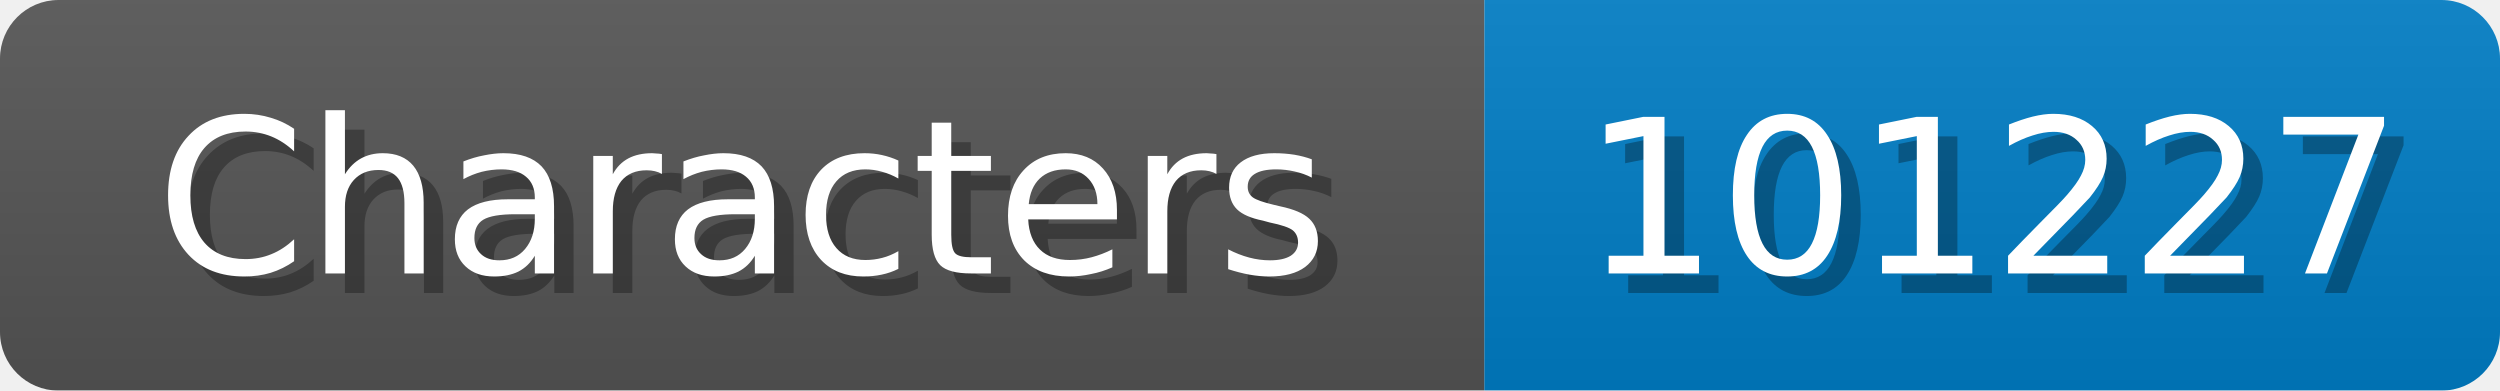
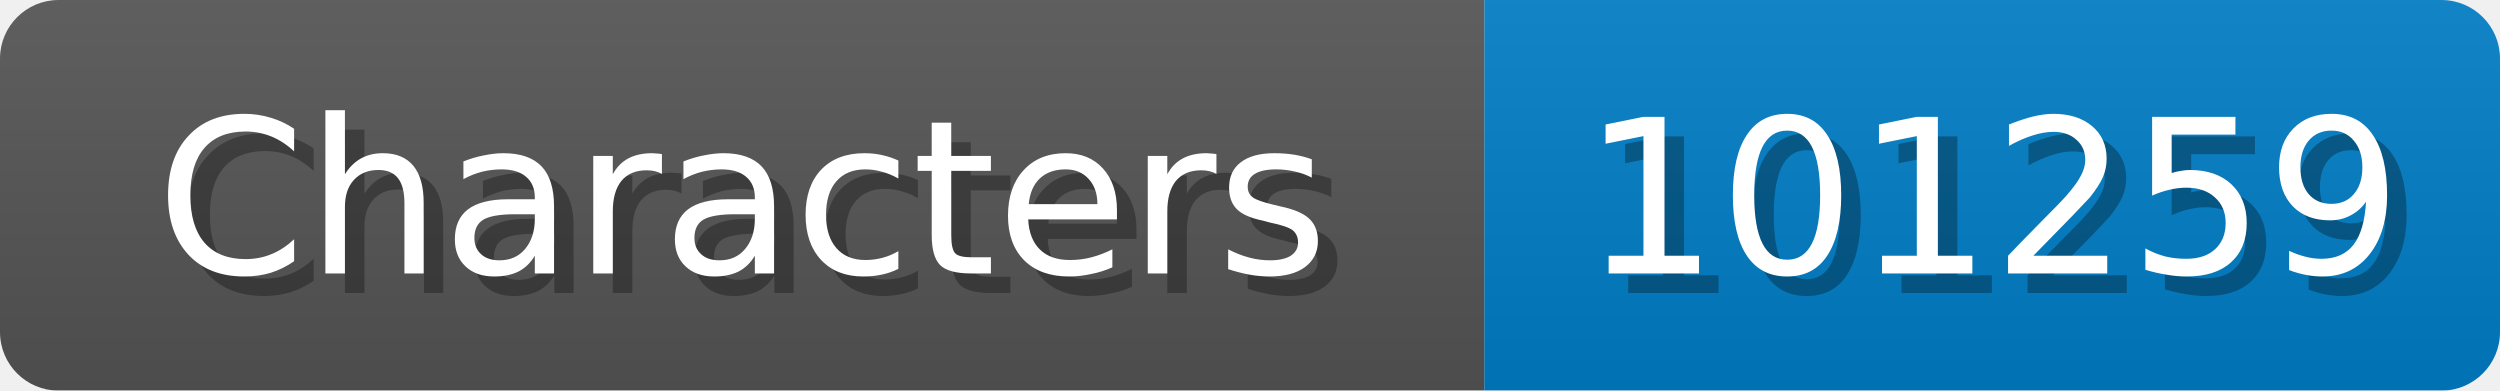
<svg xmlns="http://www.w3.org/2000/svg" width="128" height="20">
  <linearGradient id="b" x2="0" y2="100%">
    <stop offset="0" stop-color="#bbb" stop-opacity=".1" />
    <stop offset="1" stop-opacity=".1" />
  </linearGradient>
  <mask id="anybadge_1">
    <rect width="128" height="20" rx="3" fill="#fff" />
  </mask>
  <g mask="url(#anybadge_1)">
    <path fill="#555" d="M0 0h76v20H0z" />
    <path fill="#007ec6" d="M76 0h52v20H76z" />
    <path fill="url(#b)" d="M0 0h128v20H0z" />
  </g>
  <g fill="#fff" text-anchor="middle" font-family="DejaVu Sans,Verdana,Geneva,sans-serif" font-size="11">
    <text x="39.0" y="15" fill="#010101" fill-opacity=".3">Characters</text>
    <text x="38.0" y="14">Characters</text>
  </g>
  <g fill="#fff" text-anchor="middle" font-family="DejaVu Sans,Verdana,Geneva,sans-serif" font-size="11">
-     <text x="103.0" y="15" fill="#010101" fill-opacity=".3">101227</text>
-     <text x="102.0" y="14">101227</text>
+     <text x="103.0" y="15" fill="#010101" fill-opacity=".3">101259</text>
+     <text x="102.0" y="14">101259</text>
  </g>
</svg>
